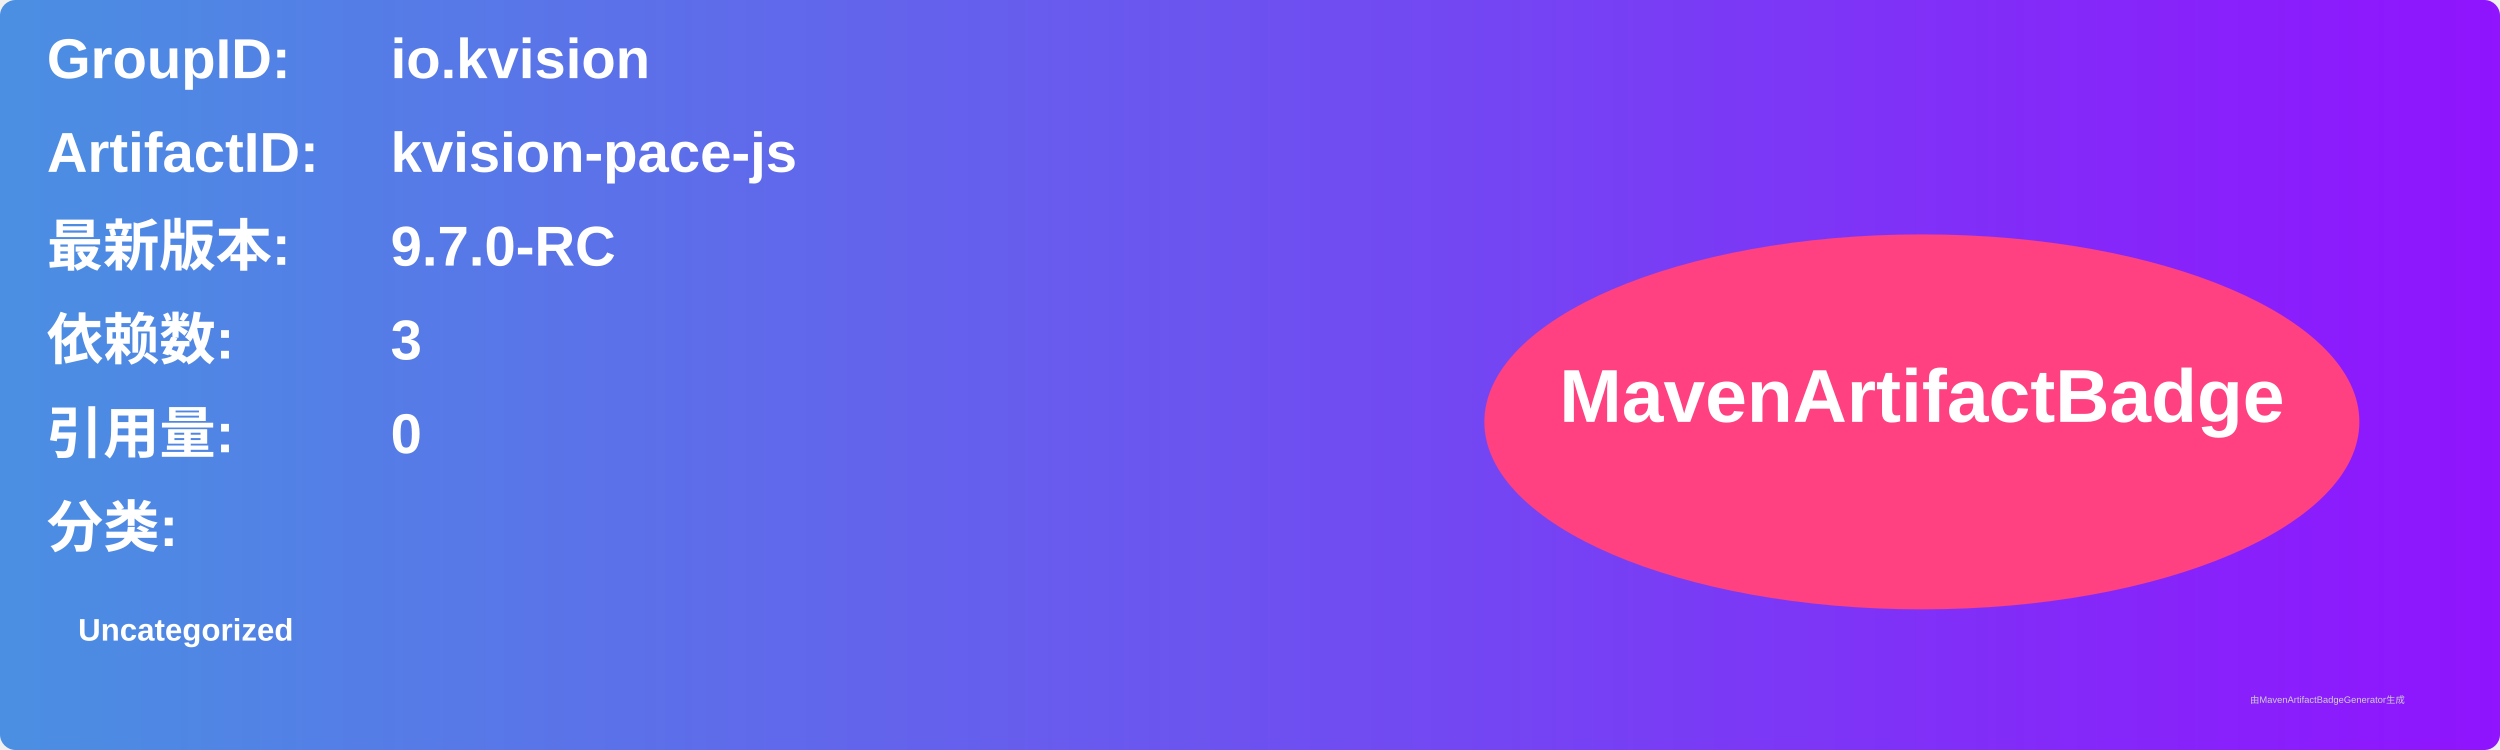
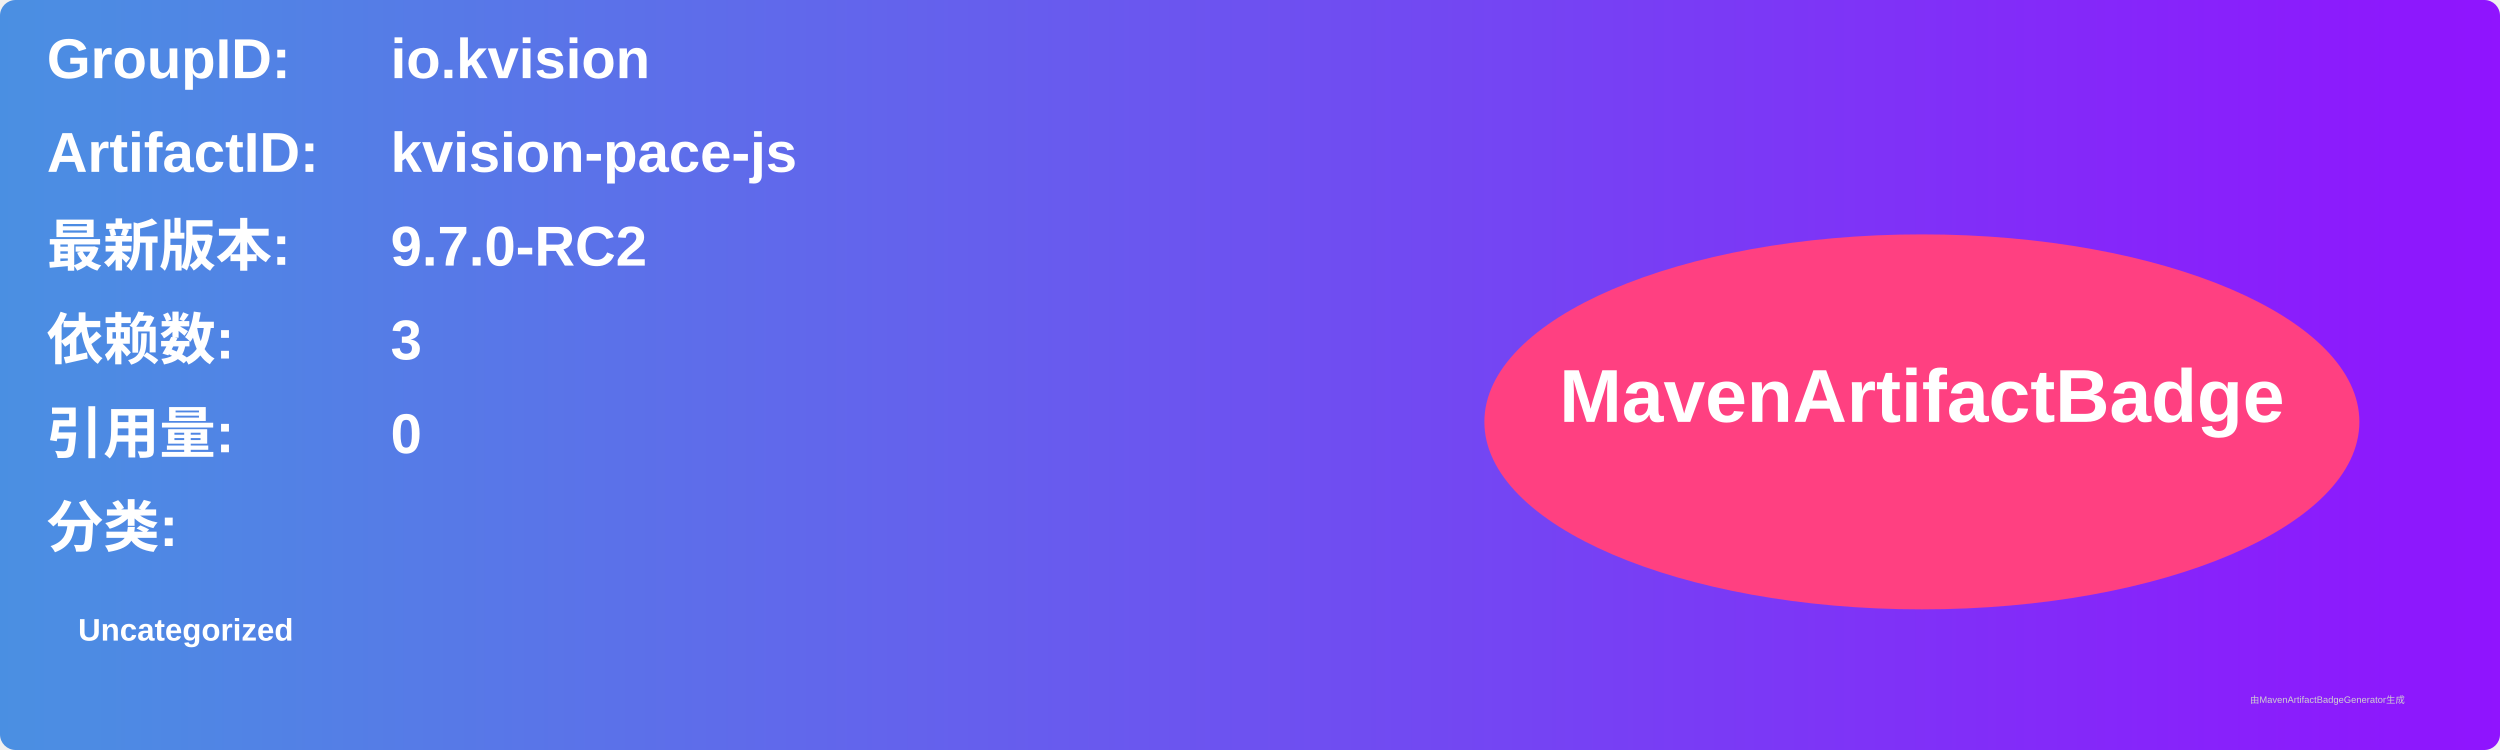
<svg xmlns="http://www.w3.org/2000/svg" width="800" height="240" viewBox="0 0 800 240">
  <linearGradient id="grad" x1="0%" y1="0%" x2="100%" y2="0%">
    <stop offset="0%" stop-color="#4a90e2" />
    <stop offset="100%" stop-color="#9013fe" />
  </linearGradient>
  <rect width="100%" height="100%" rx="5" ry="5" fill="url(#grad)" />
  <g transform="translate(15, 15)">
    <text x="0" y="10" font-family="Arial" font-size="18" fill="white" font-weight="bold" width="260">GroupID:</text>
    <text x="110" y="10" font-family="Arial" font-size="18" fill="white" font-weight="bold" width="460">io.kvision</text>
    <text x="0" y="40" font-family="Arial" font-size="18" fill="white" font-weight="bold" width="260">ArtifactID:</text>
    <text x="110" y="40" font-family="Arial" font-size="18" fill="white" font-weight="bold" width="460">kvision-pace-js</text>
    <text x="0" y="70" font-family="Arial" font-size="18" fill="white" font-weight="bold">最新版本:</text>
    <text x="110" y="70" font-family="Arial" font-size="18" fill="white" font-weight="bold">
-       <tspan font-weight="bold">9.7.0-RC</tspan>
+       <tspan font-weight="bold">9.7.0-RC2</tspan>
    </text>
    <text x="0" y="100" font-family="Arial" font-size="18" fill="white" font-weight="bold">依赖数: </text>
    <text x="110" y="100" font-family="Arial" font-size="18" fill="white">
      <tspan font-weight="bold">3</tspan>
    </text>
    <text x="0" y="130" font-family="Arial" font-size="18" fill="white" font-weight="bold">引用量: </text>
    <text x="110" y="130" font-family="Arial" font-size="18" fill="white">
      <tspan font-weight="bold">0</tspan>
    </text>
    <text x="0" y="160" font-family="Arial" font-size="18" fill="white" font-weight="bold">分类:</text>
    <text x="10" y="190" font-family="Arial" font-size="10" fill="white">
      <tspan font-weight="bold">Uncategorized</tspan>
    </text>
    <ellipse cx="600" cy="120" rx="140" ry="60" fill="#ff4081" />
    <text x="600" y="120" text-anchor="middle" font-family="Arial" font-size="24" fill="white" font-weight="bold">MavenArtifactBadge</text>
  </g>
  <text x="720" y="225" font-family="Arial" font-size="3" fill="#d0d0d0">由MavenArtifactBadgeGenerator生成</text>
</svg>
